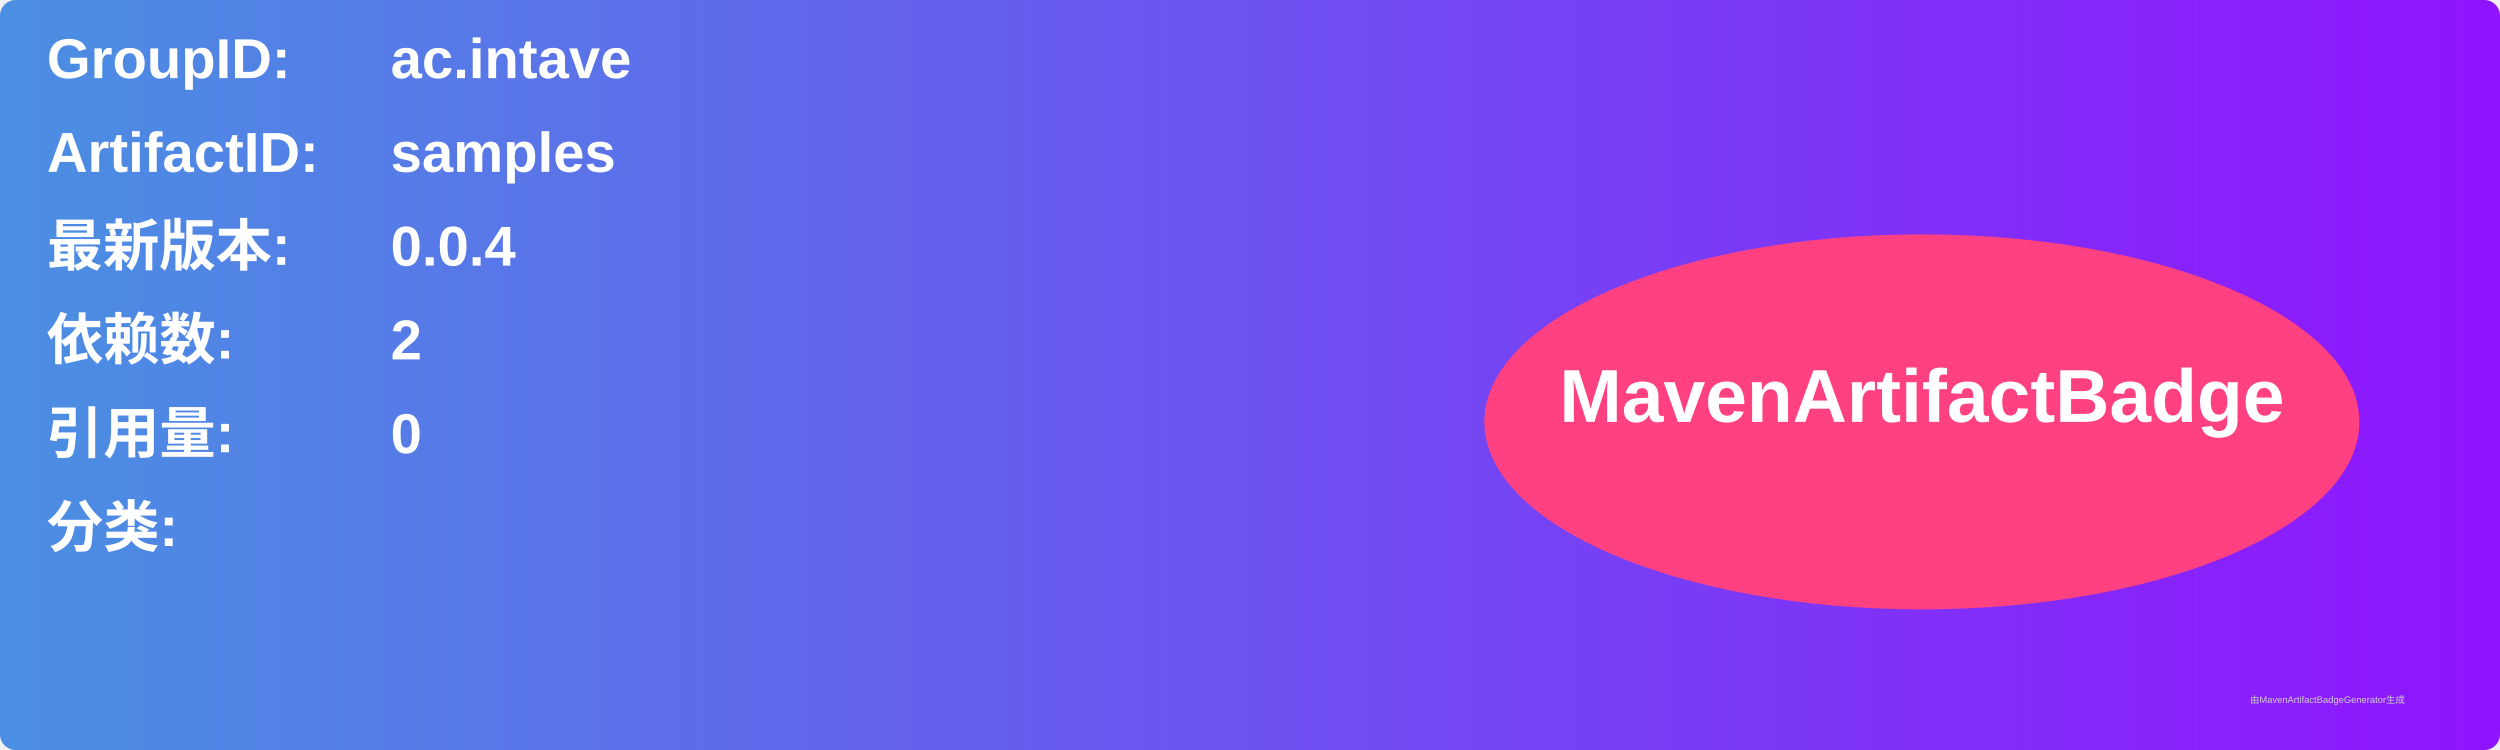
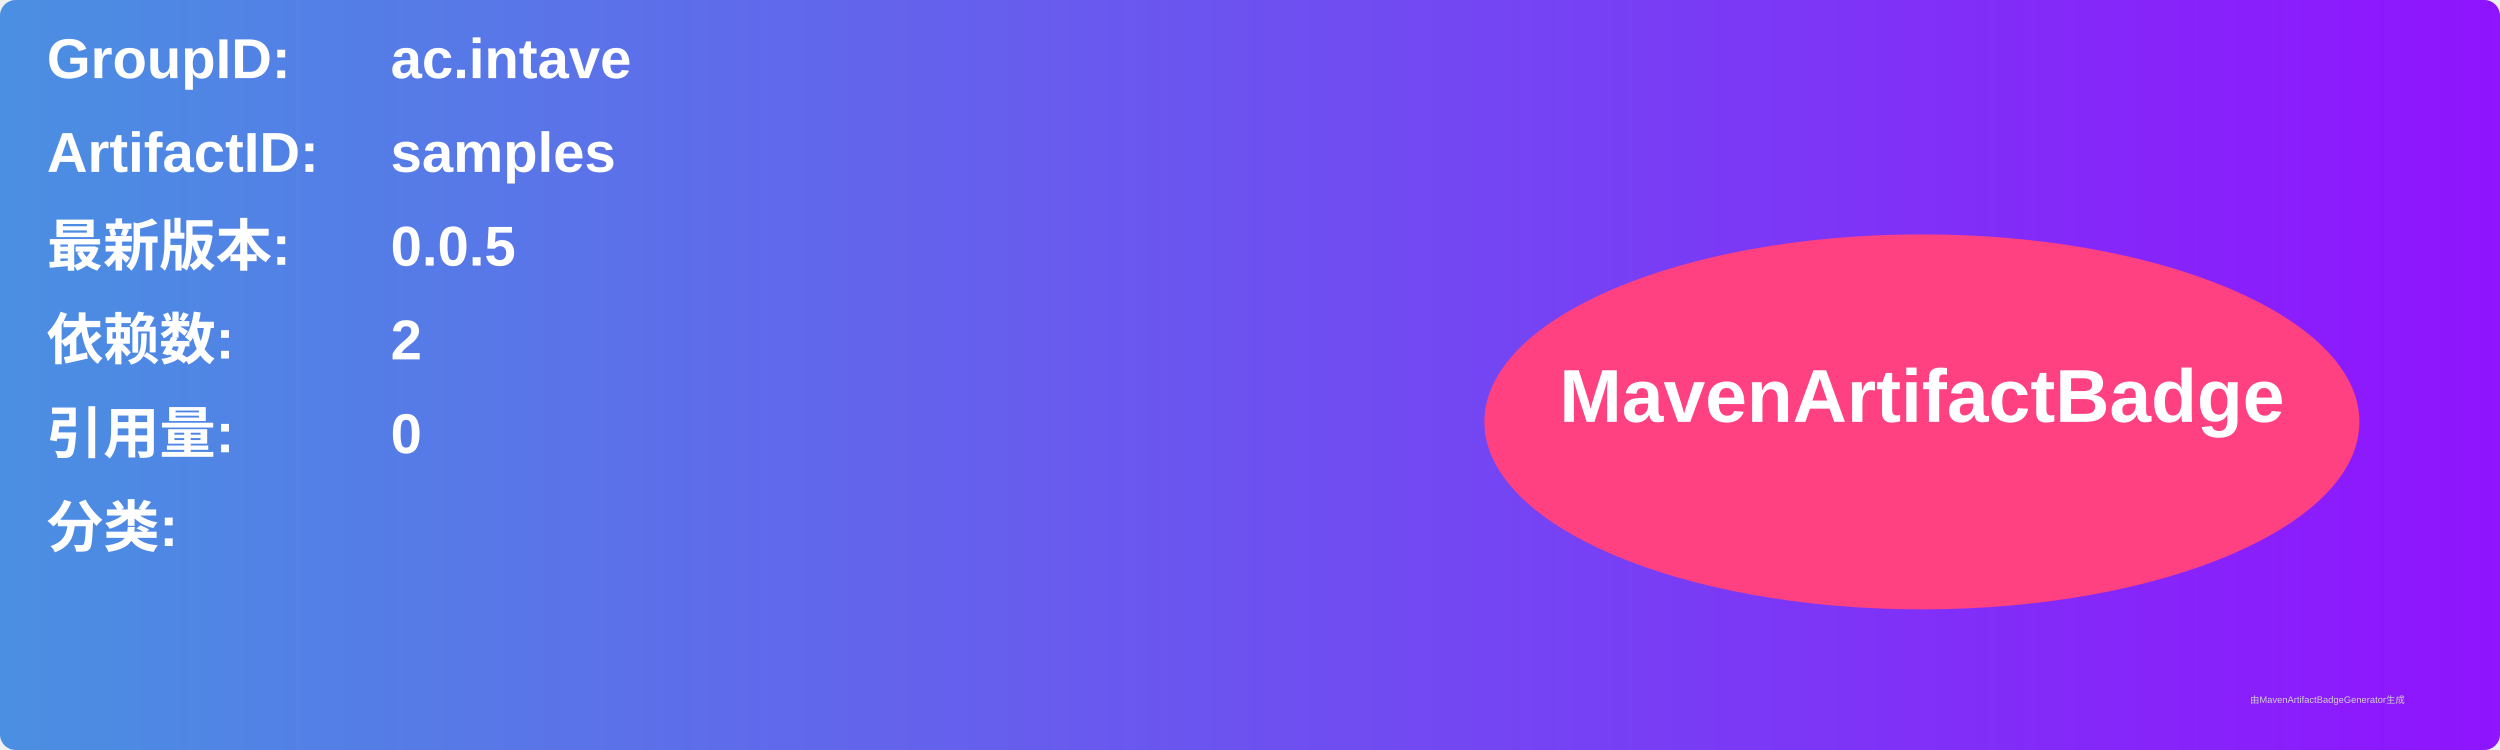
<svg xmlns="http://www.w3.org/2000/svg" width="800" height="240" viewBox="0 0 800 240">
  <linearGradient id="grad" x1="0%" y1="0%" x2="100%" y2="0%">
    <stop offset="0%" stop-color="#4a90e2" />
    <stop offset="100%" stop-color="#9013fe" />
  </linearGradient>
  <rect width="100%" height="100%" rx="5" ry="5" fill="url(#grad)" />
  <g transform="translate(15, 15)">
    <text x="0" y="10" font-family="Arial" font-size="18" fill="white" font-weight="bold" width="260">GroupID:</text>
    <text x="110" y="10" font-family="Arial" font-size="18" fill="white" font-weight="bold" width="460">ac.intave</text>
    <text x="0" y="40" font-family="Arial" font-size="18" fill="white" font-weight="bold" width="260">ArtifactID:</text>
    <text x="110" y="40" font-family="Arial" font-size="18" fill="white" font-weight="bold" width="460">samples</text>
    <text x="0" y="70" font-family="Arial" font-size="18" fill="white" font-weight="bold">最新版本:</text>
    <text x="110" y="70" font-family="Arial" font-size="18" fill="white" font-weight="bold">
-       <tspan font-weight="bold">0.0.4</tspan>
+       <tspan font-weight="bold">0.0.5</tspan>
    </text>
    <text x="0" y="100" font-family="Arial" font-size="18" fill="white" font-weight="bold">依赖数: </text>
    <text x="110" y="100" font-family="Arial" font-size="18" fill="white">
      <tspan font-weight="bold">2</tspan>
    </text>
    <text x="0" y="130" font-family="Arial" font-size="18" fill="white" font-weight="bold">引用量: </text>
    <text x="110" y="130" font-family="Arial" font-size="18" fill="white">
      <tspan font-weight="bold">0</tspan>
    </text>
    <text x="0" y="160" font-family="Arial" font-size="18" fill="white" font-weight="bold">分类:</text>
    <text x="10" y="190" font-family="Arial" font-size="10" fill="white">
      <tspan font-weight="bold" />
    </text>
    <ellipse cx="600" cy="120" rx="140" ry="60" fill="#ff4081" />
    <text x="600" y="120" text-anchor="middle" font-family="Arial" font-size="24" fill="white" font-weight="bold">MavenArtifactBadge</text>
  </g>
  <text x="720" y="225" font-family="Arial" font-size="3" fill="#d0d0d0">由MavenArtifactBadgeGenerator生成</text>
</svg>
